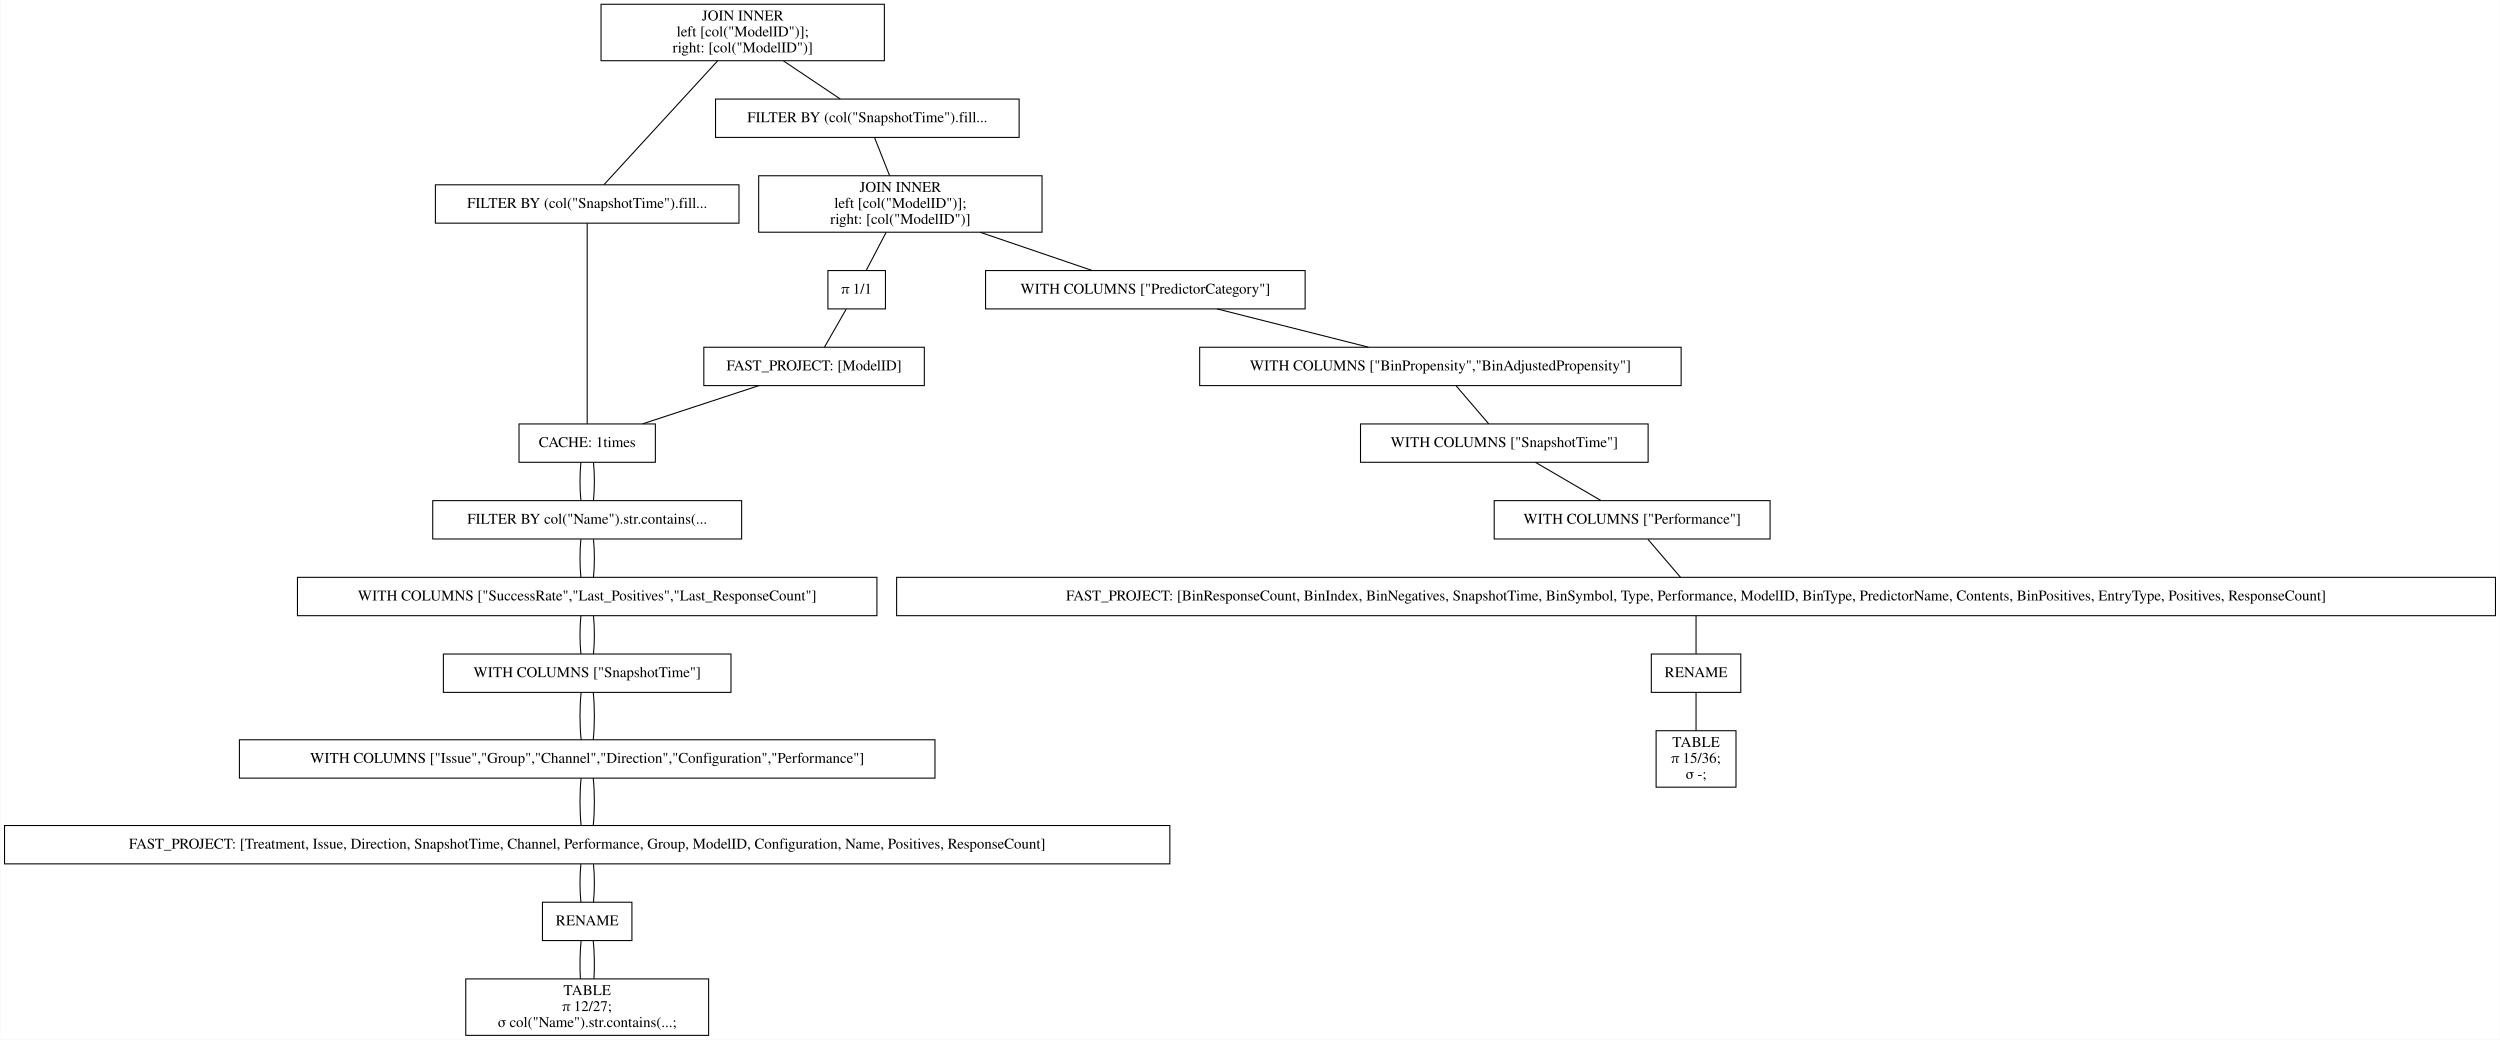
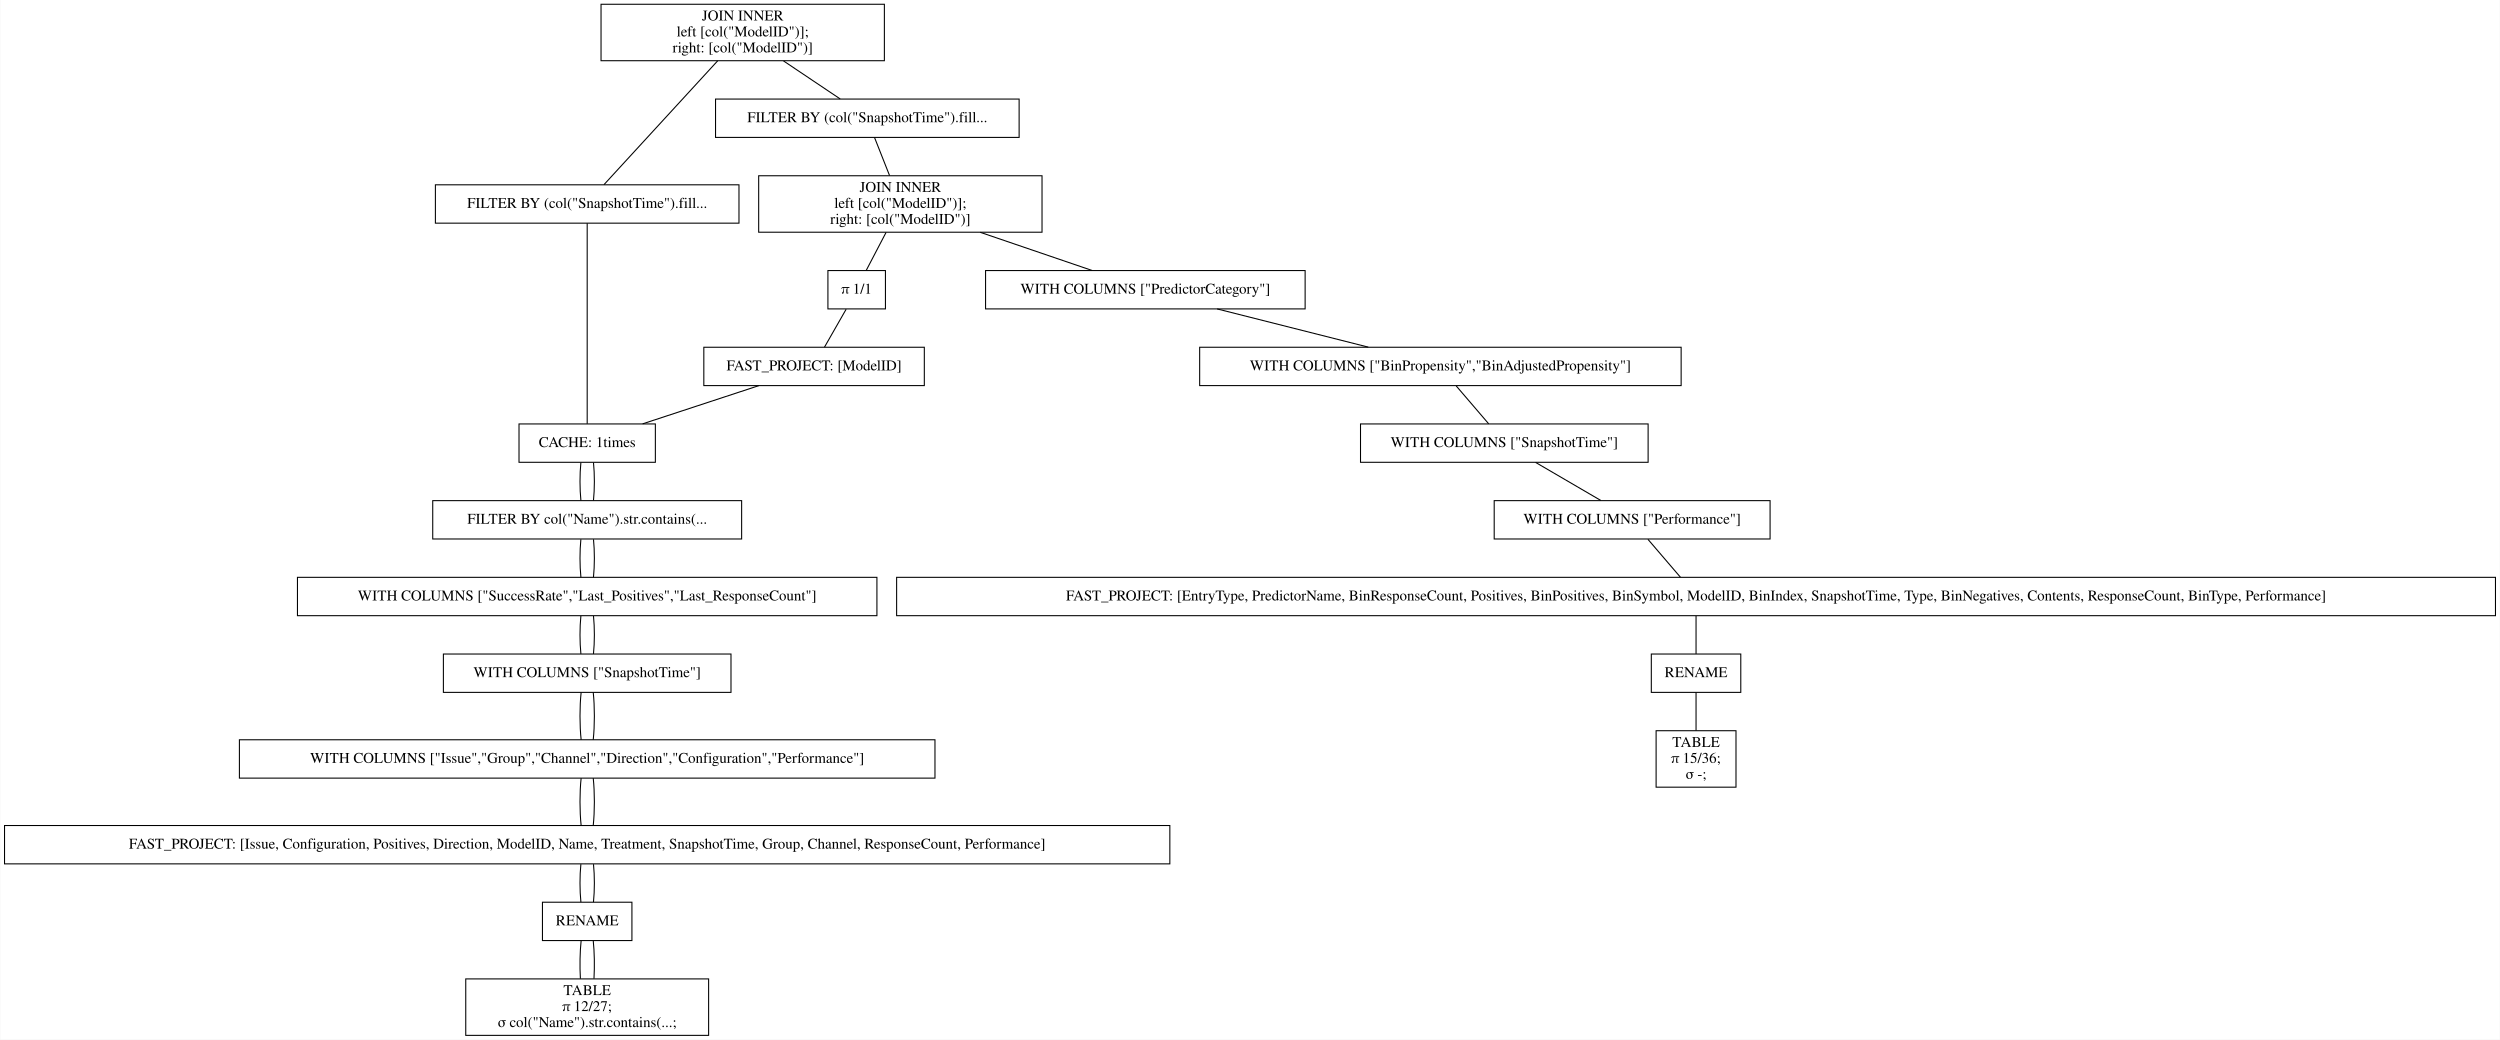
<svg xmlns="http://www.w3.org/2000/svg" width="2347pt" height="976pt" viewBox="0.00 0.00 2346.50 976.00">
  <g id="graph0" class="graph" transform="scale(1 1) rotate(0) translate(4 972)">
    <polygon fill="white" stroke="transparent" points="-4,4 -4,-972 2342.5,-972 2342.5,4 -4,4" />
    <g id="node1" class="node">
      <polygon fill="none" stroke="black" points="826,-968 560,-968 560,-915 826,-915 826,-968" />
      <text text-anchor="middle" x="693" y="-952.8" font-family="Times,serif" font-size="14.00">JOIN INNER</text>
      <text text-anchor="middle" x="693" y="-937.8" font-family="Times,serif" font-size="14.00">                    left [col("ModelID")];</text>
      <text text-anchor="middle" x="693" y="-922.8" font-family="Times,serif" font-size="14.00">                    right: [col("ModelID")]</text>
    </g>
    <g id="node2" class="node">
      <polygon fill="none" stroke="black" points="689.5,-798.5 404.5,-798.5 404.5,-762.5 689.5,-762.5 689.5,-798.5" />
      <text text-anchor="middle" x="547" y="-776.8" font-family="Times,serif" font-size="14.00">FILTER BY (col("SnapshotTime").fill...</text>
    </g>
    <g id="edge1" class="edge">
      <path fill="none" stroke="black" d="M669.54,-914.95C639.56,-882.3 588.45,-826.65 562.75,-798.65" />
    </g>
    <g id="node11" class="node">
      <polygon fill="none" stroke="black" points="952.5,-879 667.5,-879 667.5,-843 952.5,-843 952.5,-879" />
      <text text-anchor="middle" x="810" y="-857.3" font-family="Times,serif" font-size="14.00">FILTER BY (col("SnapshotTime").fill...</text>
    </g>
    <g id="edge10" class="edge">
      <path fill="none" stroke="black" d="M731.31,-914.8C748.77,-903.08 768.97,-889.53 784.53,-879.09" />
    </g>
    <g id="node3" class="node">
      <polygon fill="none" stroke="black" points="611,-574 483,-574 483,-538 611,-538 611,-574" />
      <text text-anchor="middle" x="547" y="-552.3" font-family="Times,serif" font-size="14.00">CACHE: 1times</text>
    </g>
    <g id="edge2" class="edge">
      <path fill="none" stroke="black" d="M547,-762.41C547,-720.99 547,-615.62 547,-574.15" />
    </g>
    <g id="node4" class="node">
      <polygon fill="none" stroke="black" points="692,-502 402,-502 402,-466 692,-466 692,-502" />
      <text text-anchor="middle" x="547" y="-480.3" font-family="Times,serif" font-size="14.00">FILTER BY col("Name").str.contains(...</text>
    </g>
    <g id="edge3" class="edge">
      <path fill="none" stroke="black" d="M541.08,-537.7C539.97,-526.85 539.97,-512.92 541.1,-502.1" />
    </g>
    <g id="edge22" class="edge">
      <path fill="none" stroke="black" d="M552.92,-537.7C554.03,-526.85 554.03,-512.92 552.9,-502.1" />
    </g>
    <g id="node5" class="node">
      <polygon fill="none" stroke="black" points="819,-430 275,-430 275,-394 819,-394 819,-430" />
      <text text-anchor="middle" x="547" y="-408.3" font-family="Times,serif" font-size="14.00">WITH COLUMNS ["SuccessRate","Last_Positives","Last_ResponseCount"]</text>
    </g>
    <g id="edge4" class="edge">
      <path fill="none" stroke="black" d="M541.08,-465.7C539.97,-454.85 539.97,-440.92 541.1,-430.1" />
    </g>
    <g id="edge23" class="edge">
      <path fill="none" stroke="black" d="M552.92,-465.7C554.03,-454.85 554.03,-440.92 552.9,-430.1" />
    </g>
    <g id="node6" class="node">
      <polygon fill="none" stroke="black" points="682,-358 412,-358 412,-322 682,-322 682,-358" />
      <text text-anchor="middle" x="547" y="-336.3" font-family="Times,serif" font-size="14.00">WITH COLUMNS ["SnapshotTime"]</text>
    </g>
    <g id="edge5" class="edge">
      <path fill="none" stroke="black" d="M541.08,-393.7C539.97,-382.85 539.97,-368.92 541.1,-358.1" />
    </g>
    <g id="edge24" class="edge">
      <path fill="none" stroke="black" d="M552.92,-393.7C554.03,-382.85 554.03,-368.92 552.9,-358.1" />
    </g>
    <g id="node7" class="node">
      <polygon fill="none" stroke="black" points="873.5,-277.5 220.5,-277.5 220.5,-241.5 873.5,-241.5 873.5,-277.5" />
      <text text-anchor="middle" x="547" y="-255.8" font-family="Times,serif" font-size="14.00">WITH COLUMNS ["Issue","Group","Channel","Direction","Configuration","Performance"]</text>
    </g>
    <g id="edge6" class="edge">
      <path fill="none" stroke="black" d="M541.32,-321.97C539.89,-308.8 539.89,-290.66 541.33,-277.5" />
    </g>
    <g id="edge25" class="edge">
      <path fill="none" stroke="black" d="M552.68,-321.97C554.11,-308.8 554.11,-290.66 552.67,-277.5" />
    </g>
    <g id="node8" class="node">
      <polygon fill="none" stroke="black" points="1094,-197 0,-197 0,-161 1094,-161 1094,-197" />
-       <text text-anchor="middle" x="547" y="-175.3" font-family="Times,serif" font-size="14.00">FAST_PROJECT: [Treatment, Issue, Direction, SnapshotTime, Channel, Performance, Group, ModelID, Configuration, Name, Positives, ResponseCount]</text>
+       <text text-anchor="middle" x="547" y="-175.3" font-family="Times,serif" font-size="14.00">FAST_PROJECT: [Issue, Configuration, Positives, Direction, ModelID, Name, Treatment, SnapshotTime, Group, Channel, ResponseCount, Performance]</text>
    </g>
    <g id="edge7" class="edge">
      <path fill="none" stroke="black" d="M541.32,-241.47C539.89,-228.3 539.89,-210.16 541.33,-197" />
    </g>
    <g id="edge26" class="edge">
      <path fill="none" stroke="black" d="M552.68,-241.47C554.11,-228.3 554.11,-210.16 552.67,-197" />
    </g>
    <g id="node9" class="node">
      <polygon fill="none" stroke="black" points="589,-125 505,-125 505,-89 589,-89 589,-125" />
      <text text-anchor="middle" x="547" y="-103.3" font-family="Times,serif" font-size="14.00">RENAME</text>
    </g>
    <g id="edge8" class="edge">
      <path fill="none" stroke="black" d="M541.08,-160.7C539.97,-149.85 539.97,-135.92 541.1,-125.1" />
    </g>
    <g id="edge27" class="edge">
      <path fill="none" stroke="black" d="M552.92,-160.7C554.03,-149.85 554.03,-135.92 552.9,-125.1" />
    </g>
    <g id="node10" class="node">
      <polygon fill="none" stroke="black" points="661,-53 433,-53 433,0 661,0 661,-53" />
      <text text-anchor="middle" x="547" y="-37.8" font-family="Times,serif" font-size="14.00">TABLE</text>
      <text text-anchor="middle" x="547" y="-22.8" font-family="Times,serif" font-size="14.00">π 12/27;</text>
      <text text-anchor="middle" x="547" y="-7.8" font-family="Times,serif" font-size="14.00">σ col("Name").str.contains(...;</text>
    </g>
    <g id="edge9" class="edge">
      <path fill="none" stroke="black" d="M541.32,-88.97C540.19,-78.51 539.95,-64.9 540.62,-53.16" />
    </g>
    <g id="edge28" class="edge">
      <path fill="none" stroke="black" d="M552.68,-88.97C553.81,-78.51 554.05,-64.9 553.38,-53.16" />
    </g>
    <g id="node12" class="node">
      <polygon fill="none" stroke="black" points="974,-807 708,-807 708,-754 974,-754 974,-807" />
      <text text-anchor="middle" x="841" y="-791.8" font-family="Times,serif" font-size="14.00">JOIN INNER</text>
      <text text-anchor="middle" x="841" y="-776.8" font-family="Times,serif" font-size="14.00">                    left [col("ModelID")];</text>
      <text text-anchor="middle" x="841" y="-761.8" font-family="Times,serif" font-size="14.00">                    right: [col("ModelID")]</text>
    </g>
    <g id="edge11" class="edge">
      <path fill="none" stroke="black" d="M816.73,-842.97C820.86,-832.51 826.23,-818.9 830.87,-807.16" />
    </g>
    <g id="node13" class="node">
      <polygon fill="none" stroke="black" points="1221,-718 921,-718 921,-682 1221,-682 1221,-718" />
      <text text-anchor="middle" x="1071" y="-696.3" font-family="Times,serif" font-size="14.00">WITH COLUMNS ["PredictorCategory"]</text>
    </g>
    <g id="edge12" class="edge">
      <path fill="none" stroke="black" d="M915.99,-753.9C950.47,-742.14 990.43,-728.5 1021.14,-718.02" />
    </g>
    <g id="node20" class="node">
      <polygon fill="none" stroke="black" points="827,-718 773,-718 773,-682 827,-682 827,-718" />
      <text text-anchor="middle" x="800" y="-696.3" font-family="Times,serif" font-size="14.00">π 1/1</text>
    </g>
    <g id="edge19" class="edge">
      <path fill="none" stroke="black" d="M827.58,-753.8C821.5,-742.17 814.49,-728.74 809.05,-718.33" />
    </g>
    <g id="node14" class="node">
      <polygon fill="none" stroke="black" points="1574,-646 1122,-646 1122,-610 1574,-610 1574,-646" />
      <text text-anchor="middle" x="1348" y="-624.3" font-family="Times,serif" font-size="14.00">WITH COLUMNS ["BinPropensity","BinAdjustedPropensity"]</text>
    </g>
    <g id="edge13" class="edge">
      <path fill="none" stroke="black" d="M1138.41,-681.97C1181.49,-671.08 1237.15,-657.01 1280.29,-646.11" />
    </g>
    <g id="node15" class="node">
      <polygon fill="none" stroke="black" points="1543,-574 1273,-574 1273,-538 1543,-538 1543,-574" />
      <text text-anchor="middle" x="1408" y="-552.3" font-family="Times,serif" font-size="14.00">WITH COLUMNS ["SnapshotTime"]</text>
    </g>
    <g id="edge14" class="edge">
      <path fill="none" stroke="black" d="M1362.83,-609.7C1372.13,-598.85 1384.07,-584.92 1393.34,-574.1" />
    </g>
    <g id="node16" class="node">
      <polygon fill="none" stroke="black" points="1657.5,-502 1398.5,-502 1398.5,-466 1657.5,-466 1657.5,-502" />
      <text text-anchor="middle" x="1528" y="-480.3" font-family="Times,serif" font-size="14.00">WITH COLUMNS ["Performance"]</text>
    </g>
    <g id="edge15" class="edge">
      <path fill="none" stroke="black" d="M1437.36,-537.88C1455.95,-527.03 1479.91,-513.05 1498.53,-502.19" />
    </g>
    <g id="node17" class="node">
      <polygon fill="none" stroke="black" points="2338.5,-430 837.5,-430 837.5,-394 2338.5,-394 2338.5,-430" />
-       <text text-anchor="middle" x="1588" y="-408.3" font-family="Times,serif" font-size="14.00">FAST_PROJECT: [BinResponseCount, BinIndex, BinNegatives, SnapshotTime, BinSymbol, Type, Performance, ModelID, BinType, PredictorName, Contents, BinPositives, EntryType, Positives, ResponseCount]</text>
+       <text text-anchor="middle" x="1588" y="-408.3" font-family="Times,serif" font-size="14.00">FAST_PROJECT: [EntryType, PredictorName, BinResponseCount, Positives, BinPositives, BinSymbol, ModelID, BinIndex, SnapshotTime, Type, BinNegatives, Contents, ResponseCount, BinType, Performance]</text>
    </g>
    <g id="edge16" class="edge">
      <path fill="none" stroke="black" d="M1542.83,-465.7C1552.13,-454.85 1564.07,-440.92 1573.34,-430.1" />
    </g>
    <g id="node18" class="node">
      <polygon fill="none" stroke="black" points="1630,-358 1546,-358 1546,-322 1630,-322 1630,-358" />
      <text text-anchor="middle" x="1588" y="-336.3" font-family="Times,serif" font-size="14.00">RENAME</text>
    </g>
    <g id="edge17" class="edge">
      <path fill="none" stroke="black" d="M1588,-393.7C1588,-382.85 1588,-368.92 1588,-358.1" />
    </g>
    <g id="node19" class="node">
      <polygon fill="none" stroke="black" points="1625.5,-286 1550.5,-286 1550.5,-233 1625.5,-233 1625.5,-286" />
      <text text-anchor="middle" x="1588" y="-270.8" font-family="Times,serif" font-size="14.00">TABLE</text>
      <text text-anchor="middle" x="1588" y="-255.8" font-family="Times,serif" font-size="14.00">π 15/36;</text>
      <text text-anchor="middle" x="1588" y="-240.8" font-family="Times,serif" font-size="14.00">σ -;</text>
    </g>
    <g id="edge18" class="edge">
      <path fill="none" stroke="black" d="M1588,-321.97C1588,-311.51 1588,-297.9 1588,-286.16" />
    </g>
    <g id="node21" class="node">
      <polygon fill="none" stroke="black" points="863.5,-646 656.5,-646 656.5,-610 863.5,-610 863.5,-646" />
      <text text-anchor="middle" x="760" y="-624.3" font-family="Times,serif" font-size="14.00">FAST_PROJECT: [ModelID]</text>
    </g>
    <g id="edge20" class="edge">
      <path fill="none" stroke="black" d="M790.11,-681.7C783.91,-670.85 775.95,-656.92 769.77,-646.1" />
    </g>
    <g id="edge21" class="edge">
      <path fill="none" stroke="black" d="M708.17,-609.97C675.04,-599.08 632.24,-585.01 599.07,-574.11" />
    </g>
  </g>
</svg>
